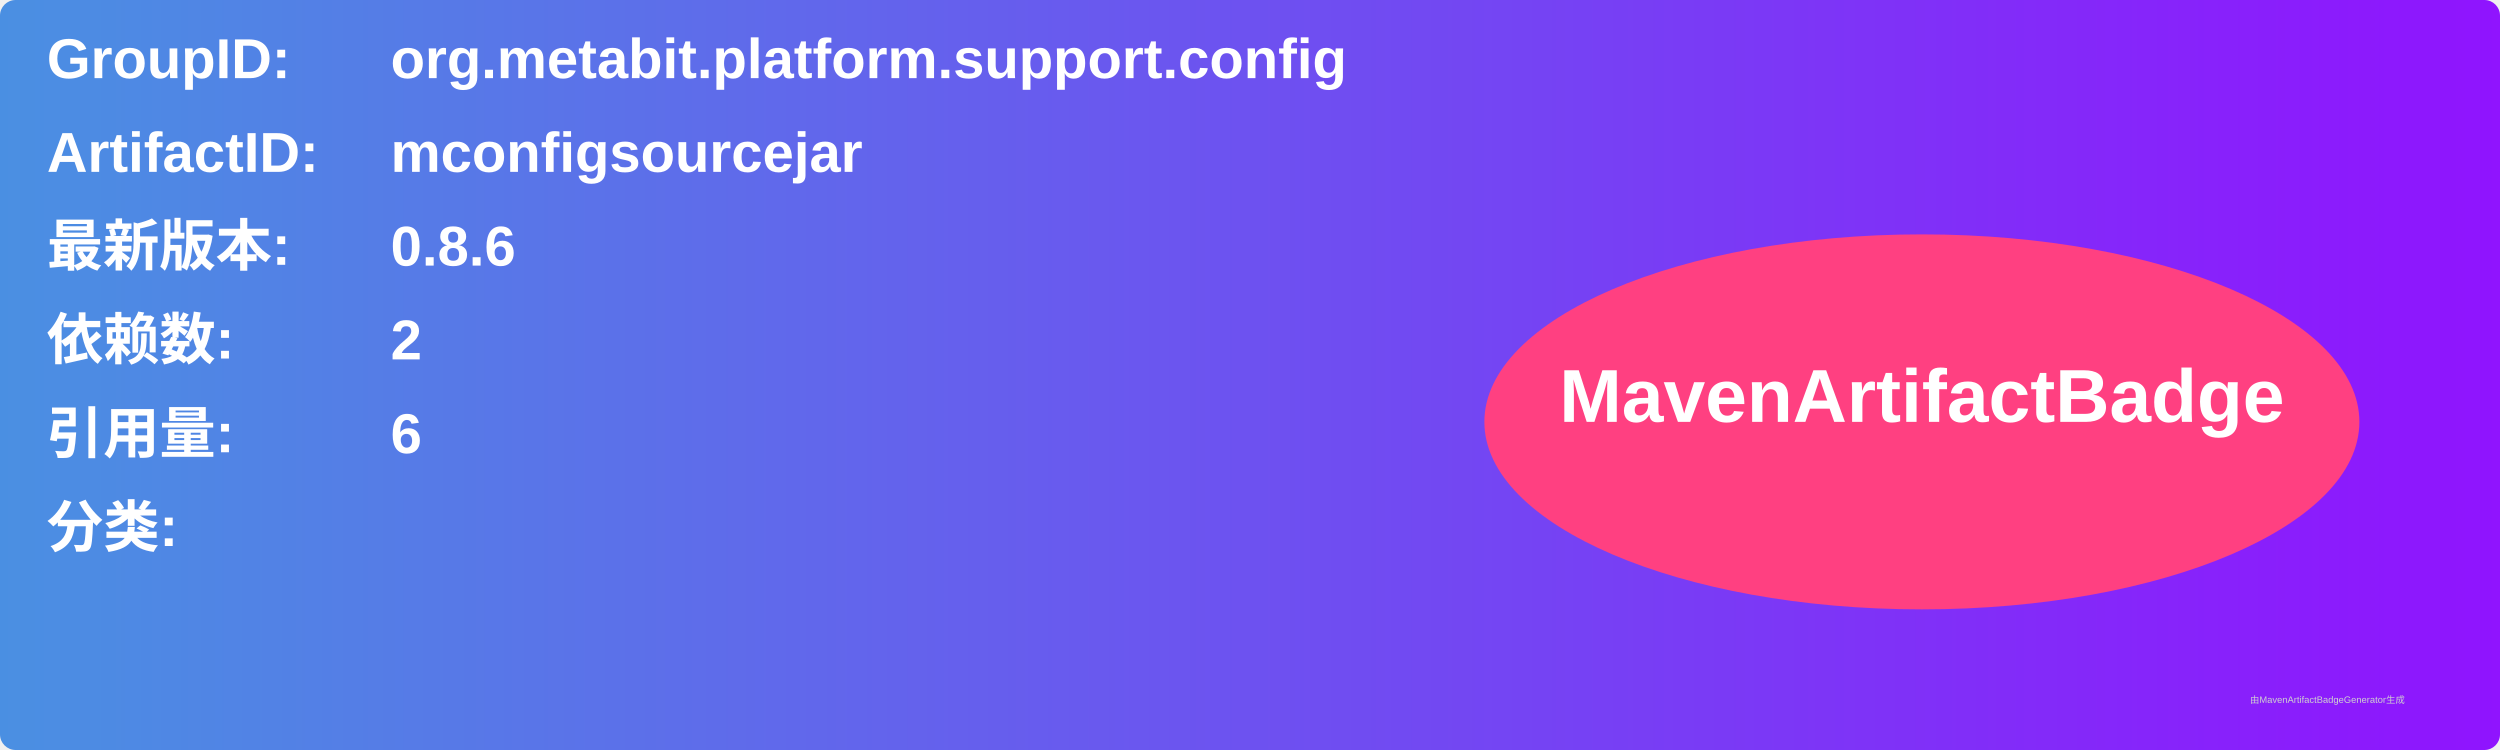
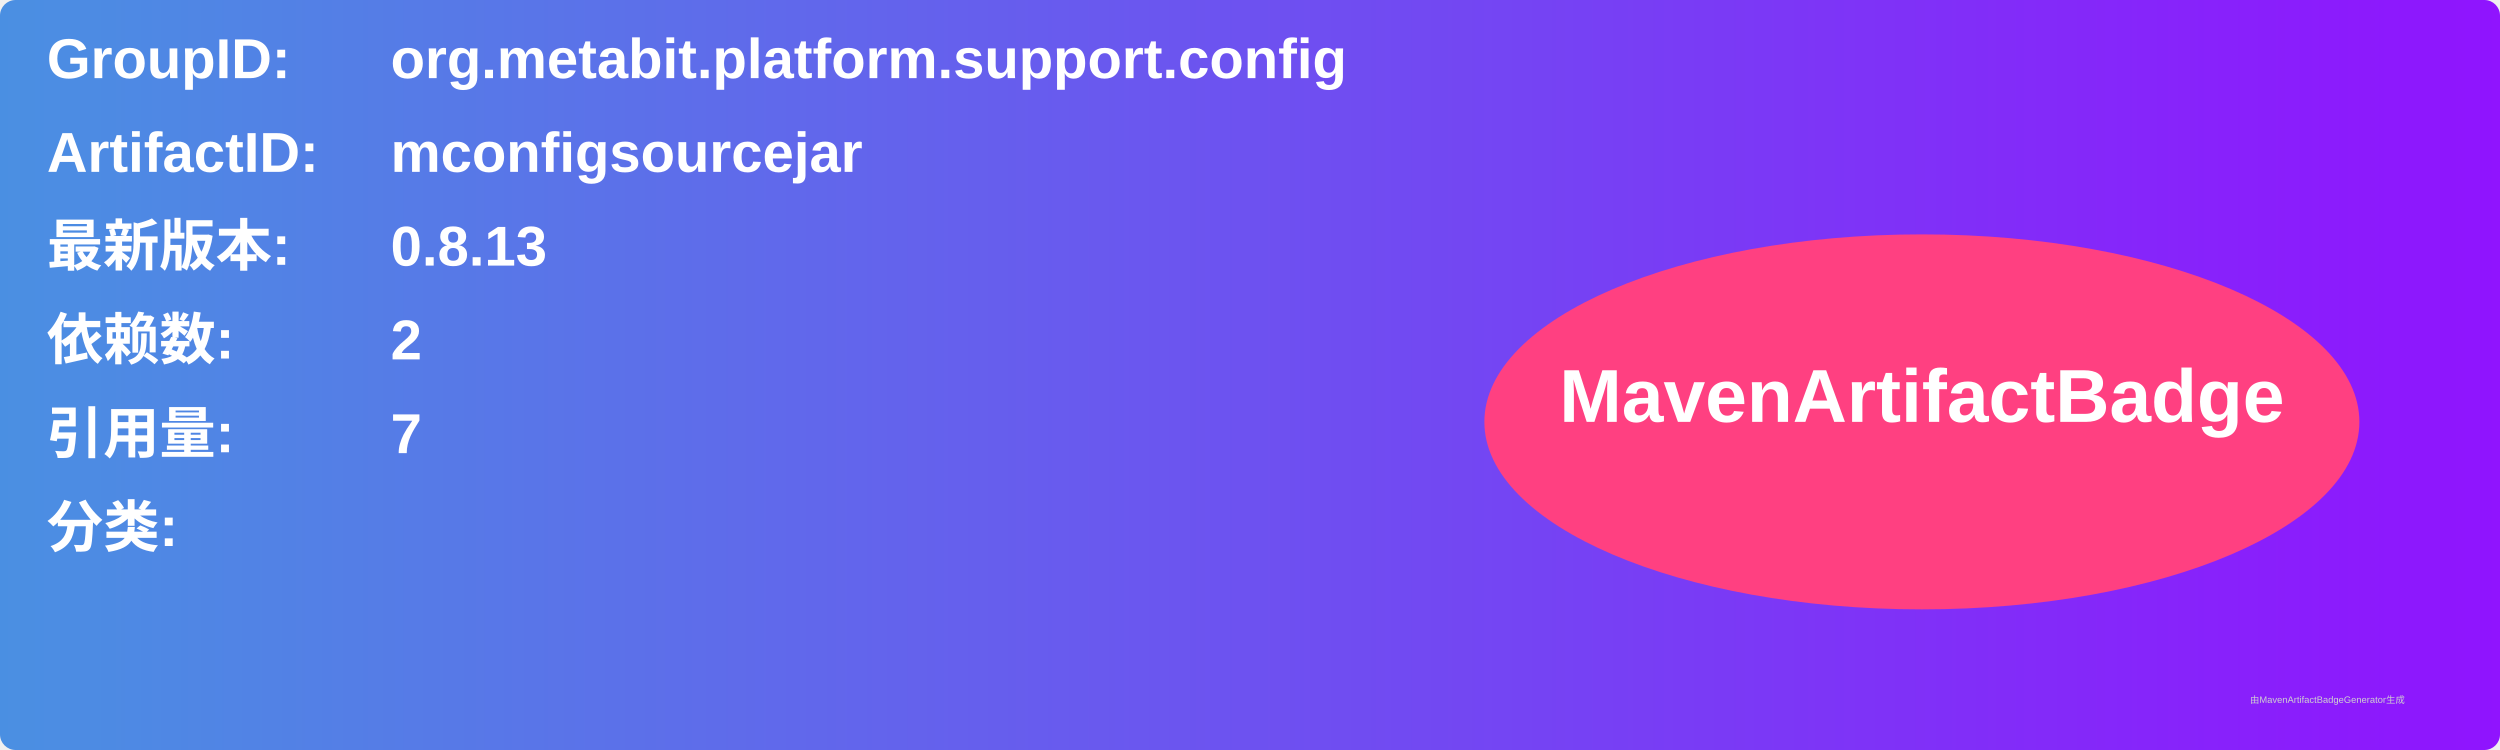
<svg xmlns="http://www.w3.org/2000/svg" width="800" height="240" viewBox="0 0 800 240">
  <linearGradient id="grad" x1="0%" y1="0%" x2="100%" y2="0%">
    <stop offset="0%" stop-color="#4a90e2" />
    <stop offset="100%" stop-color="#9013fe" />
  </linearGradient>
  <rect width="100%" height="100%" rx="5" ry="5" fill="url(#grad)" />
  <g transform="translate(15, 15)">
    <text x="0" y="10" font-family="Arial" font-size="18" fill="white" font-weight="bold" width="260">GroupID:</text>
    <text x="110" y="10" font-family="Arial" font-size="18" fill="white" font-weight="bold" width="460">org.metabit.platform.support.config</text>
    <text x="0" y="40" font-family="Arial" font-size="18" fill="white" font-weight="bold" width="260">ArtifactID:</text>
    <text x="110" y="40" font-family="Arial" font-size="18" fill="white" font-weight="bold" width="460">mconfigsourcejar</text>
    <text x="0" y="70" font-family="Arial" font-size="18" fill="white" font-weight="bold">最新版本:</text>
    <text x="110" y="70" font-family="Arial" font-size="18" fill="white" font-weight="bold">
-       <tspan font-weight="bold">0.8.6</tspan>
+       <tspan font-weight="bold">0.8.13</tspan>
    </text>
    <text x="0" y="100" font-family="Arial" font-size="18" fill="white" font-weight="bold">依赖数: </text>
    <text x="110" y="100" font-family="Arial" font-size="18" fill="white">
      <tspan font-weight="bold">2</tspan>
    </text>
    <text x="0" y="130" font-family="Arial" font-size="18" fill="white" font-weight="bold">引用量: </text>
    <text x="110" y="130" font-family="Arial" font-size="18" fill="white">
-       <tspan font-weight="bold">6</tspan>
+       <tspan font-weight="bold">7</tspan>
    </text>
    <text x="0" y="160" font-family="Arial" font-size="18" fill="white" font-weight="bold">分类:</text>
    <text x="10" y="190" font-family="Arial" font-size="10" fill="white">
      <tspan font-weight="bold" />
    </text>
    <ellipse cx="600" cy="120" rx="140" ry="60" fill="#ff4081" />
    <text x="600" y="120" text-anchor="middle" font-family="Arial" font-size="24" fill="white" font-weight="bold">MavenArtifactBadge</text>
  </g>
  <text x="720" y="225" font-family="Arial" font-size="3" fill="#d0d0d0">由MavenArtifactBadgeGenerator生成</text>
</svg>
